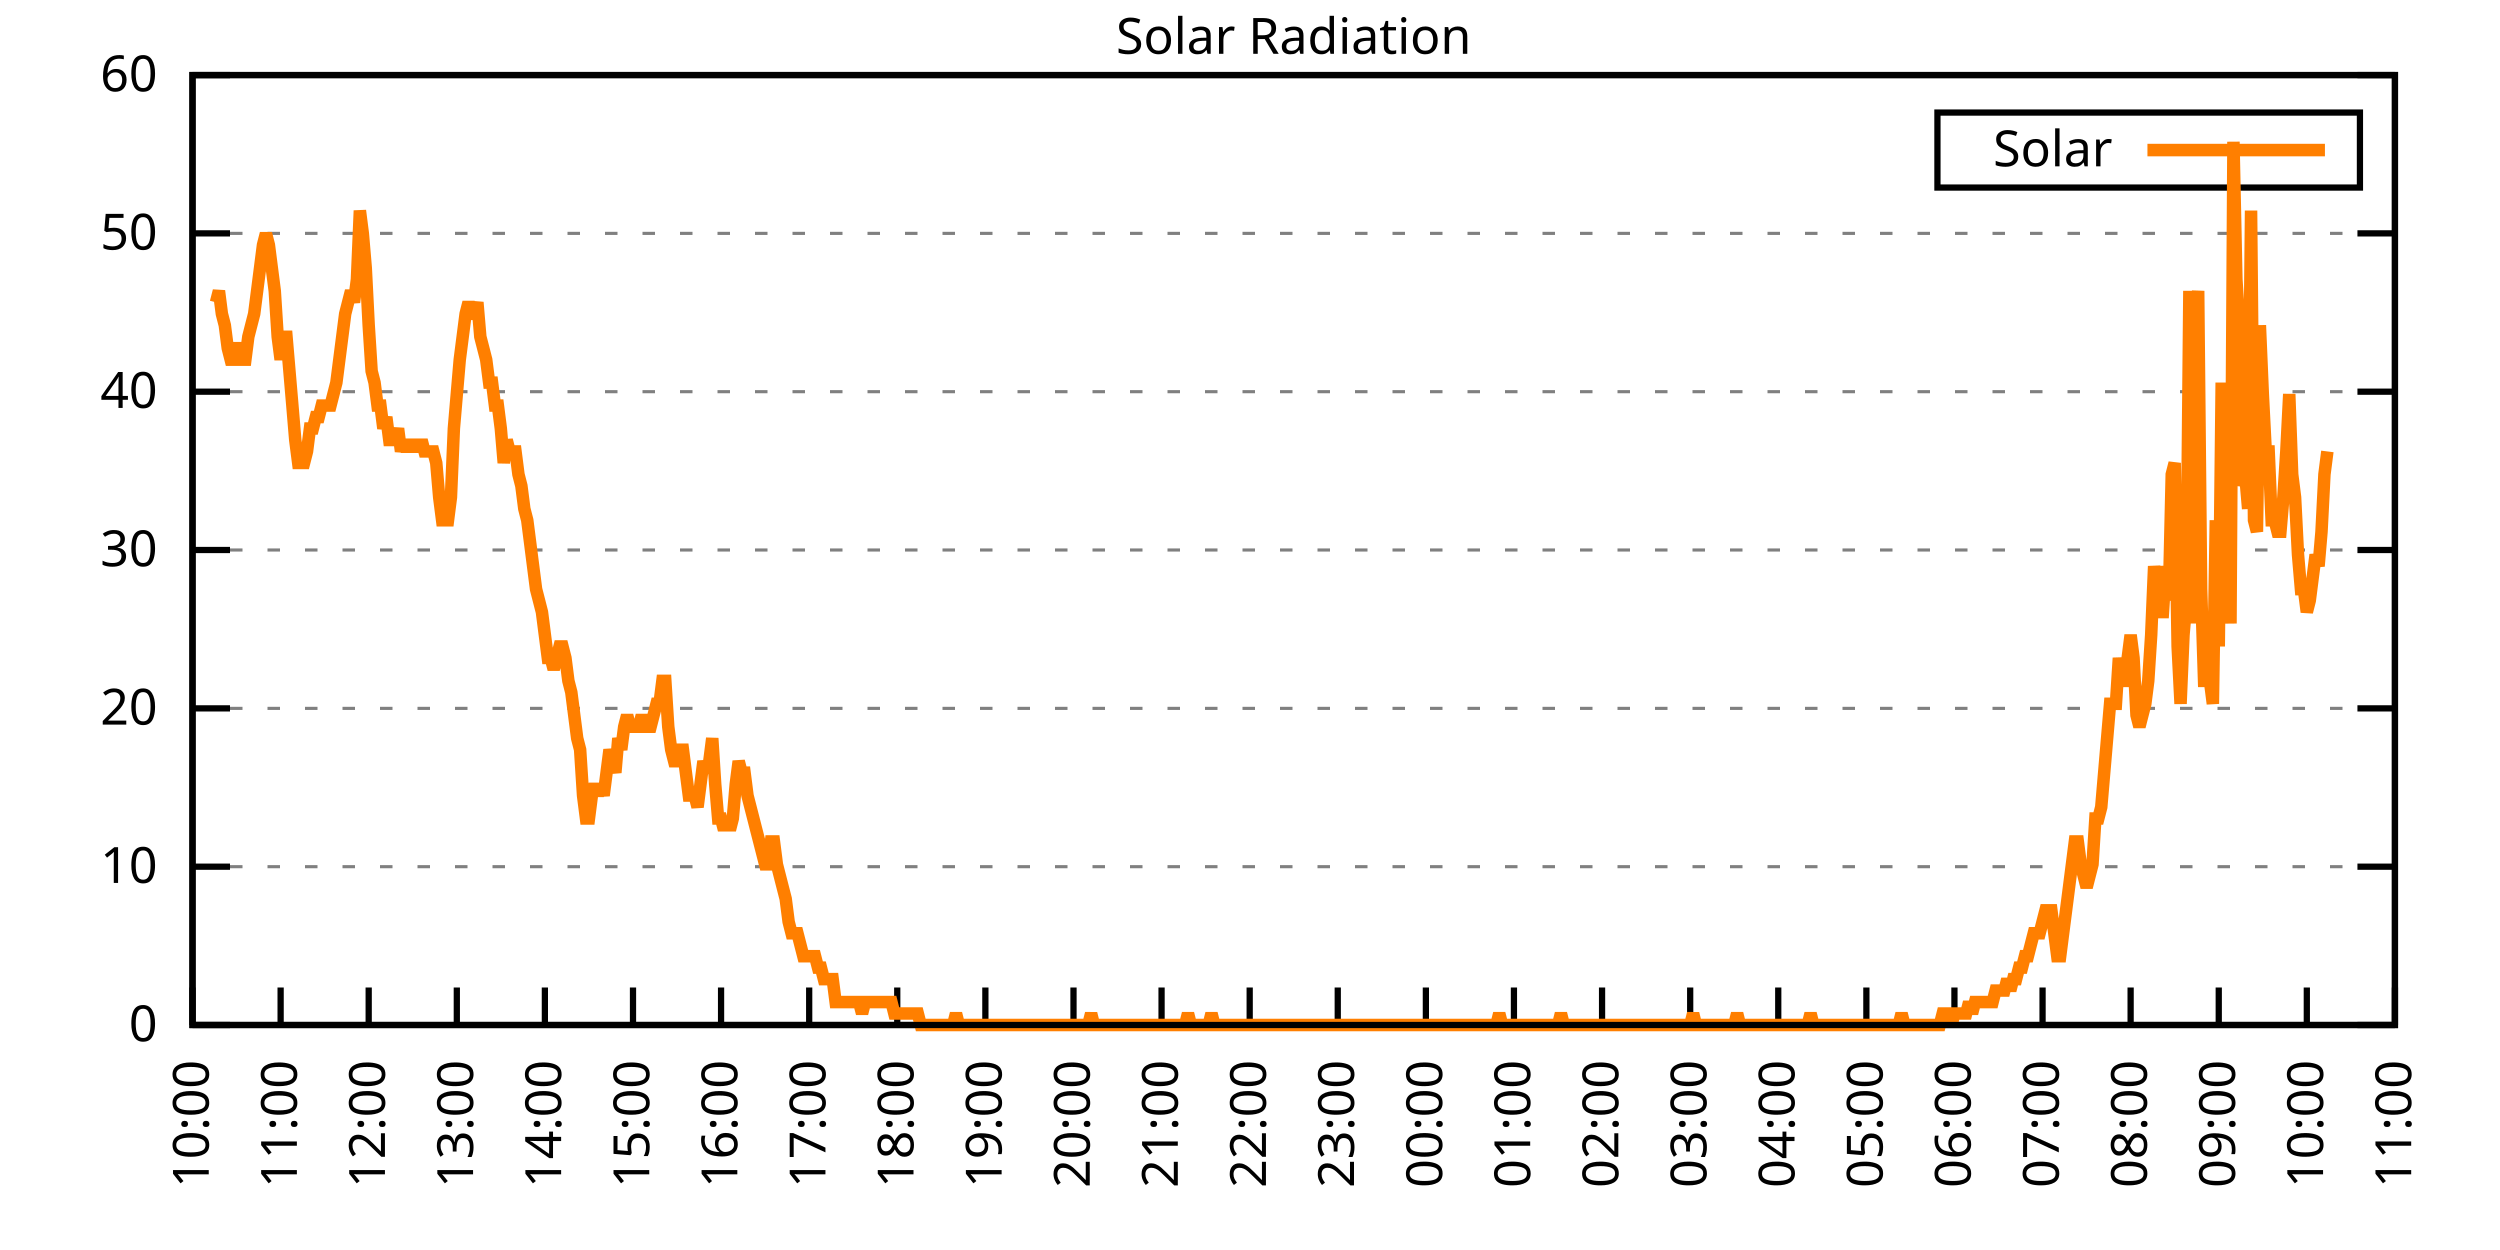
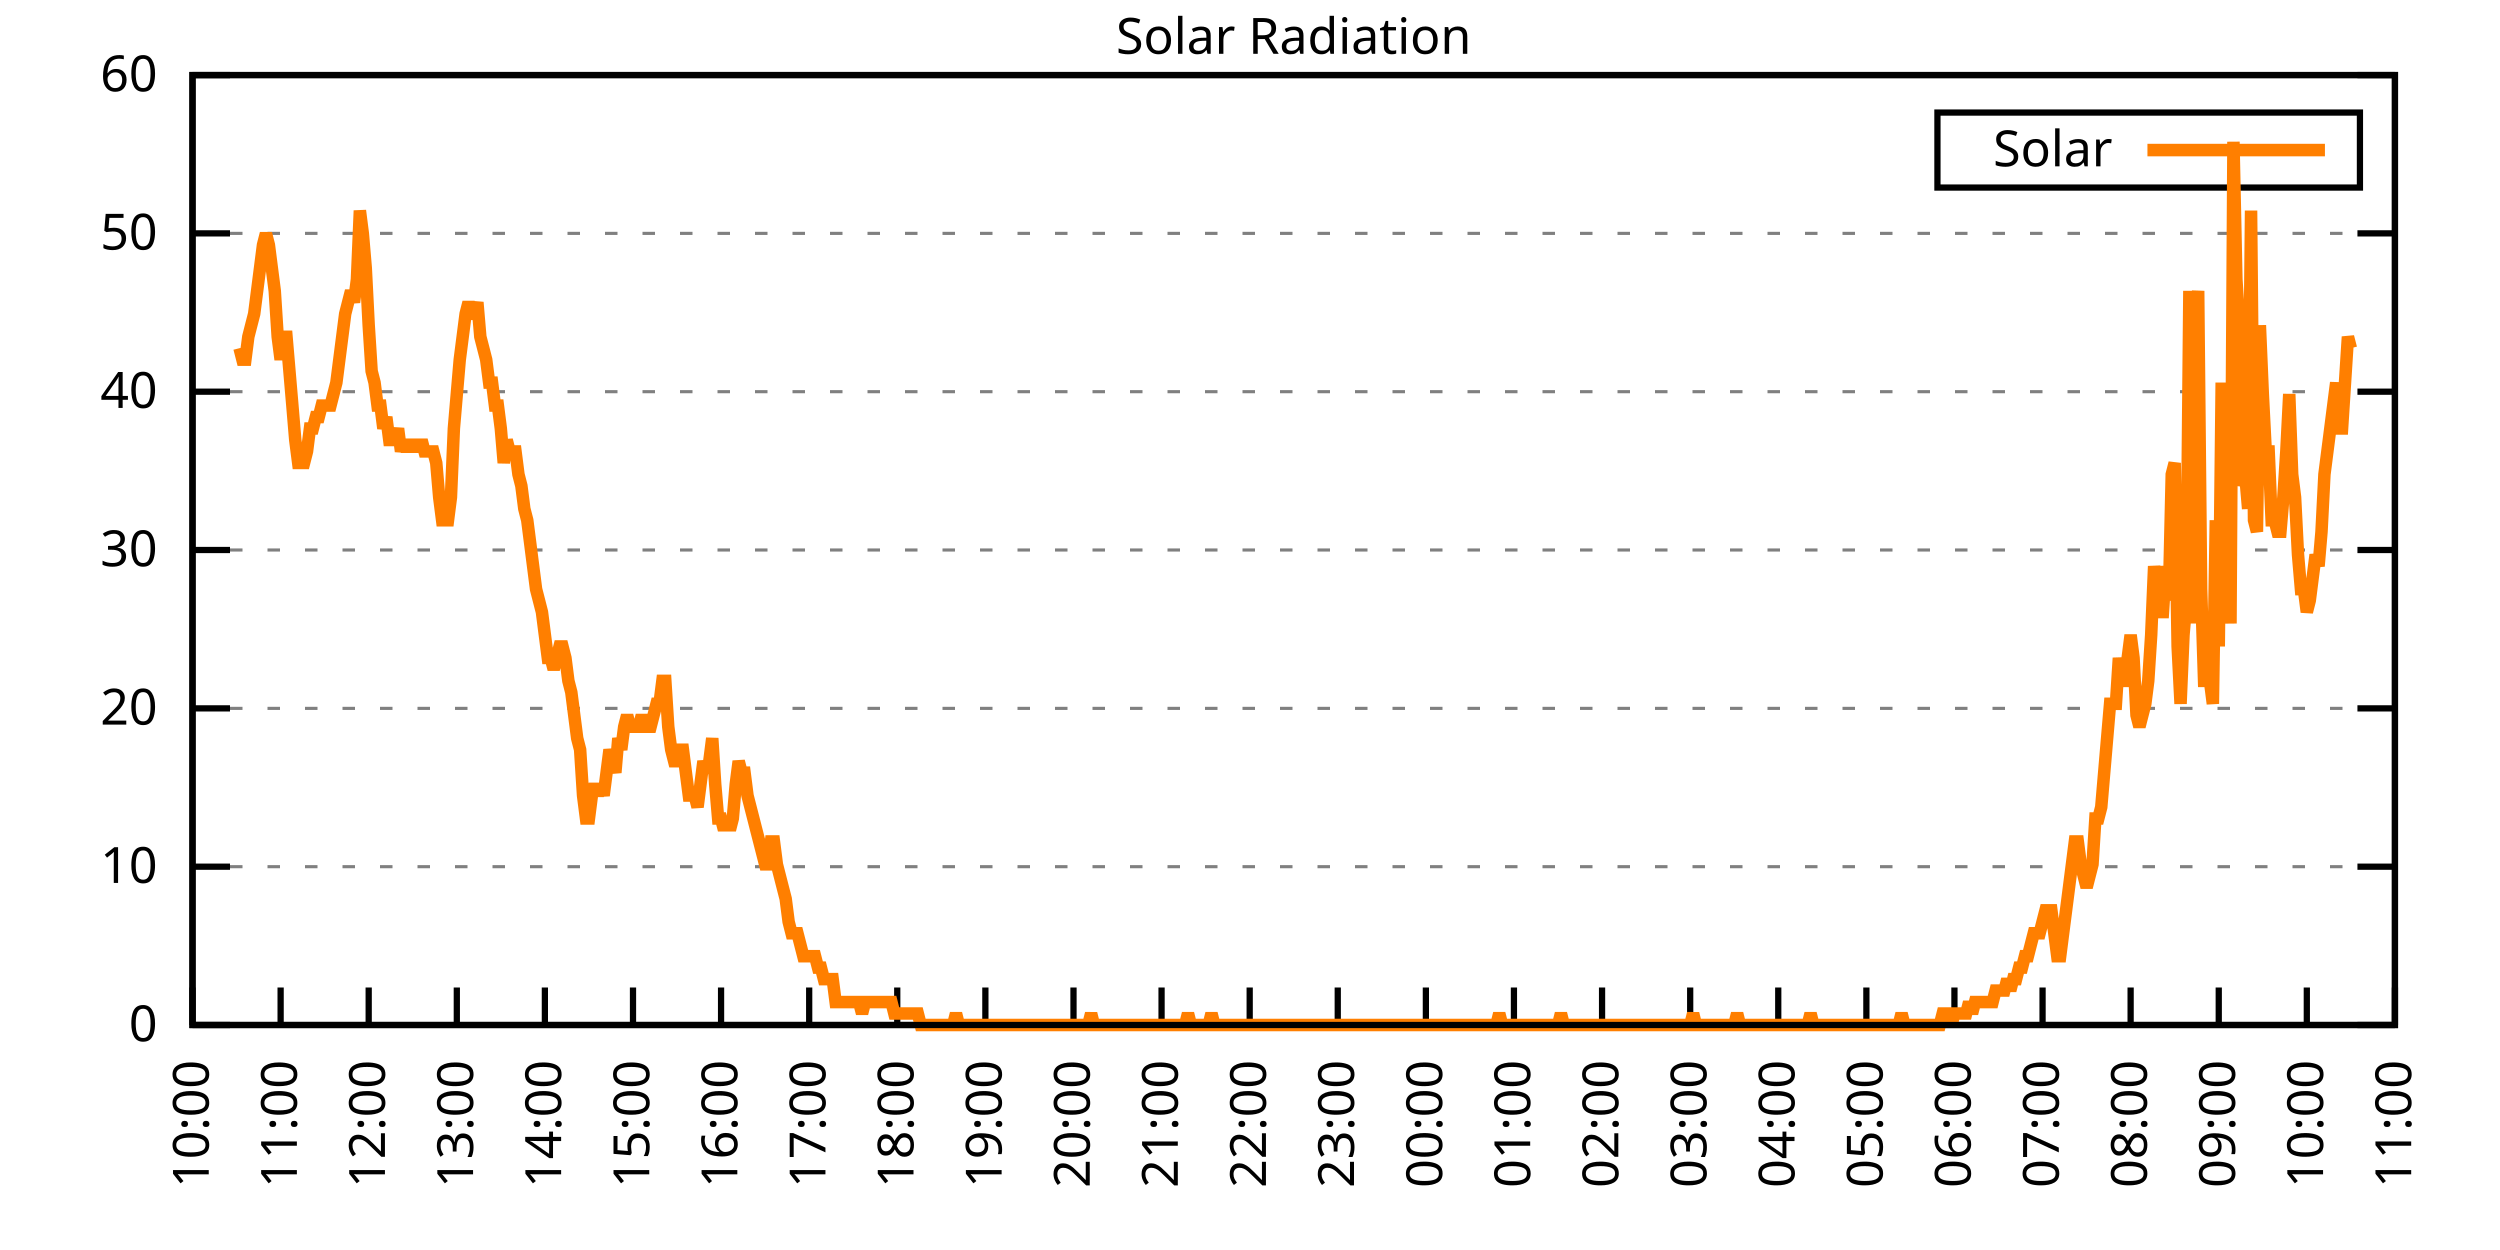
<svg xmlns="http://www.w3.org/2000/svg" xmlns:xlink="http://www.w3.org/1999/xlink" width="400" height="200" viewBox="0 0 400 200">
  <g id="gnuplot_canvas">
    <rect x="0" y="0" width="400" height="200" fill="none" />
    <defs>
      <circle id="gpDot" r="0.5" stroke-width="0.5" stroke="currentColor" />
      <path id="gpPt0" stroke-width="0.333" stroke="currentColor" d="M-1,0 h2 M0,-1 v2" />
      <path id="gpPt1" stroke-width="0.333" stroke="currentColor" d="M-1,-1 L1,1 M1,-1 L-1,1" />
      <path id="gpPt2" stroke-width="0.333" stroke="currentColor" d="M-1,0 L1,0 M0,-1 L0,1 M-1,-1 L1,1 M-1,1 L1,-1" />
      <rect id="gpPt3" stroke-width="0.333" stroke="currentColor" x="-1" y="-1" width="2" height="2" />
      <rect id="gpPt4" stroke-width="0.333" stroke="currentColor" fill="currentColor" x="-1" y="-1" width="2" height="2" />
      <circle id="gpPt5" stroke-width="0.333" stroke="currentColor" cx="0" cy="0" r="1" />
      <use xlink:href="#gpPt5" id="gpPt6" fill="currentColor" stroke="none" />
      <path id="gpPt7" stroke-width="0.333" stroke="currentColor" d="M0,-1.33 L-1.33,0.67 L1.33,0.67 z" />
      <use xlink:href="#gpPt7" id="gpPt8" fill="currentColor" stroke="none" />
      <use xlink:href="#gpPt7" id="gpPt9" stroke="currentColor" transform="rotate(180)" />
      <use xlink:href="#gpPt9" id="gpPt10" fill="currentColor" stroke="none" />
      <use xlink:href="#gpPt3" id="gpPt11" stroke="currentColor" transform="rotate(45)" />
      <use xlink:href="#gpPt11" id="gpPt12" fill="currentColor" stroke="none" />
      <path id="gpPt13" stroke-width="0.333" stroke="currentColor" d="M0,1.330 L1.265,0.411 L0.782,-1.067 L-0.782,-1.076 L-1.265,0.411 z" />
      <use xlink:href="#gpPt13" id="gpPt14" fill="currentColor" stroke="none" />
      <filter id="textbox" filterUnits="objectBoundingBox" x="0" y="0" height="1" width="1">
        <feFlood flood-color="white" flood-opacity="1" result="bgnd" />
        <feComposite in="SourceGraphic" in2="bgnd" operator="atop" />
      </filter>
      <filter id="greybox" filterUnits="objectBoundingBox" x="0" y="0" height="1" width="1">
        <feFlood flood-color="lightgrey" flood-opacity="1" result="grey" />
        <feComposite in="SourceGraphic" in2="grey" operator="atop" />
      </filter>
    </defs>
    <g fill="none" color="white" stroke="currentColor" stroke-width="1.00" stroke-linecap="butt" stroke-linejoin="miter">
</g>
    <g fill="none" color="black" stroke="currentColor" stroke-width="1.00" stroke-linecap="butt" stroke-linejoin="miter">
      <g stroke="none" shape-rendering="crispEdges">
        <polygon fill="rgb(255, 255, 255)" points="30.80,164.00 383.18,164.00 383.18,12.02 30.80,12.02 " />
      </g>
    </g>
    <g fill="none" color="black" stroke="currentColor" stroke-width="1.00" stroke-linecap="butt" stroke-linejoin="miter">
</g>
    <g fill="none" color="black" stroke="black" stroke-width="0.50" stroke-linecap="butt" stroke-linejoin="miter">
</g>
    <g fill="none" color="gray" stroke="currentColor" stroke-width="0.50" stroke-linecap="butt" stroke-linejoin="miter">
      <path stroke="gray" stroke-dasharray="2,4" class="gridline" d="M30.80,164.00 L383.19,164.00  " />
    </g>
    <g fill="none" color="gray" stroke="gray" stroke-width="1.00" stroke-linecap="butt" stroke-linejoin="miter">
</g>
    <g fill="none" color="black" stroke="currentColor" stroke-width="1.00" stroke-linecap="butt" stroke-linejoin="miter">
      <path stroke="black" d="M30.80,164.00 L36.80,164.00 M383.19,164.00 L377.19,164.00  " />
      <g transform="translate(25.20,166.60)" stroke="none" fill="black" font-family="Sans" font-size="8.00" text-anchor="end">
        <text>
          <tspan font-family="Sans"> 0</tspan>
        </text>
      </g>
    </g>
    <g fill="none" color="black" stroke="currentColor" stroke-width="1.00" stroke-linecap="butt" stroke-linejoin="miter">
</g>
    <g fill="none" color="black" stroke="black" stroke-width="0.50" stroke-linecap="butt" stroke-linejoin="miter">
</g>
    <g fill="none" color="gray" stroke="currentColor" stroke-width="0.50" stroke-linecap="butt" stroke-linejoin="miter">
      <path stroke="gray" stroke-dasharray="2,4" class="gridline" d="M30.80,138.67 L383.19,138.67  " />
    </g>
    <g fill="none" color="gray" stroke="gray" stroke-width="1.00" stroke-linecap="butt" stroke-linejoin="miter">
</g>
    <g fill="none" color="black" stroke="currentColor" stroke-width="1.00" stroke-linecap="butt" stroke-linejoin="miter">
      <path stroke="black" d="M30.80,138.67 L36.80,138.67 M383.19,138.67 L377.19,138.67  " />
      <g transform="translate(25.20,141.27)" stroke="none" fill="black" font-family="Sans" font-size="8.00" text-anchor="end">
        <text>
          <tspan font-family="Sans"> 10</tspan>
        </text>
      </g>
    </g>
    <g fill="none" color="black" stroke="currentColor" stroke-width="1.00" stroke-linecap="butt" stroke-linejoin="miter">
</g>
    <g fill="none" color="black" stroke="black" stroke-width="0.50" stroke-linecap="butt" stroke-linejoin="miter">
</g>
    <g fill="none" color="gray" stroke="currentColor" stroke-width="0.50" stroke-linecap="butt" stroke-linejoin="miter">
      <path stroke="gray" stroke-dasharray="2,4" class="gridline" d="M30.80,113.34 L383.19,113.34  " />
    </g>
    <g fill="none" color="gray" stroke="gray" stroke-width="1.00" stroke-linecap="butt" stroke-linejoin="miter">
</g>
    <g fill="none" color="black" stroke="currentColor" stroke-width="1.00" stroke-linecap="butt" stroke-linejoin="miter">
      <path stroke="black" d="M30.80,113.34 L36.80,113.34 M383.19,113.34 L377.19,113.34  " />
      <g transform="translate(25.20,115.94)" stroke="none" fill="black" font-family="Sans" font-size="8.00" text-anchor="end">
        <text>
          <tspan font-family="Sans"> 20</tspan>
        </text>
      </g>
    </g>
    <g fill="none" color="black" stroke="currentColor" stroke-width="1.00" stroke-linecap="butt" stroke-linejoin="miter">
</g>
    <g fill="none" color="black" stroke="black" stroke-width="0.50" stroke-linecap="butt" stroke-linejoin="miter">
</g>
    <g fill="none" color="gray" stroke="currentColor" stroke-width="0.50" stroke-linecap="butt" stroke-linejoin="miter">
      <path stroke="gray" stroke-dasharray="2,4" class="gridline" d="M30.80,88.00 L383.19,88.00  " />
    </g>
    <g fill="none" color="gray" stroke="gray" stroke-width="1.00" stroke-linecap="butt" stroke-linejoin="miter">
</g>
    <g fill="none" color="black" stroke="currentColor" stroke-width="1.00" stroke-linecap="butt" stroke-linejoin="miter">
      <path stroke="black" d="M30.80,88.00 L36.80,88.00 M383.19,88.00 L377.19,88.00  " />
      <g transform="translate(25.20,90.60)" stroke="none" fill="black" font-family="Sans" font-size="8.00" text-anchor="end">
        <text>
          <tspan font-family="Sans"> 30</tspan>
        </text>
      </g>
    </g>
    <g fill="none" color="black" stroke="currentColor" stroke-width="1.00" stroke-linecap="butt" stroke-linejoin="miter">
</g>
    <g fill="none" color="black" stroke="black" stroke-width="0.50" stroke-linecap="butt" stroke-linejoin="miter">
</g>
    <g fill="none" color="gray" stroke="currentColor" stroke-width="0.50" stroke-linecap="butt" stroke-linejoin="miter">
      <path stroke="gray" stroke-dasharray="2,4" class="gridline" d="M30.80,62.67 L383.19,62.67  " />
    </g>
    <g fill="none" color="gray" stroke="gray" stroke-width="1.00" stroke-linecap="butt" stroke-linejoin="miter">
</g>
    <g fill="none" color="black" stroke="currentColor" stroke-width="1.00" stroke-linecap="butt" stroke-linejoin="miter">
      <path stroke="black" d="M30.80,62.67 L36.80,62.67 M383.19,62.67 L377.19,62.67  " />
      <g transform="translate(25.20,65.27)" stroke="none" fill="black" font-family="Sans" font-size="8.00" text-anchor="end">
        <text>
          <tspan font-family="Sans"> 40</tspan>
        </text>
      </g>
    </g>
    <g fill="none" color="black" stroke="currentColor" stroke-width="1.00" stroke-linecap="butt" stroke-linejoin="miter">
</g>
    <g fill="none" color="black" stroke="black" stroke-width="0.50" stroke-linecap="butt" stroke-linejoin="miter">
</g>
    <g fill="none" color="gray" stroke="currentColor" stroke-width="0.50" stroke-linecap="butt" stroke-linejoin="miter">
      <path stroke="gray" stroke-dasharray="2,4" class="gridline" d="M30.80,37.34 L383.19,37.34  " />
    </g>
    <g fill="none" color="gray" stroke="gray" stroke-width="1.00" stroke-linecap="butt" stroke-linejoin="miter">
</g>
    <g fill="none" color="black" stroke="currentColor" stroke-width="1.00" stroke-linecap="butt" stroke-linejoin="miter">
      <path stroke="black" d="M30.80,37.34 L36.80,37.34 M383.19,37.34 L377.19,37.34  " />
      <g transform="translate(25.20,39.94)" stroke="none" fill="black" font-family="Sans" font-size="8.00" text-anchor="end">
        <text>
          <tspan font-family="Sans"> 50</tspan>
        </text>
      </g>
    </g>
    <g fill="none" color="black" stroke="currentColor" stroke-width="1.00" stroke-linecap="butt" stroke-linejoin="miter">
</g>
    <g fill="none" color="black" stroke="black" stroke-width="0.50" stroke-linecap="butt" stroke-linejoin="miter">
</g>
    <g fill="none" color="gray" stroke="currentColor" stroke-width="0.50" stroke-linecap="butt" stroke-linejoin="miter">
      <path stroke="gray" stroke-dasharray="2,4" class="gridline" d="M30.80,12.01 L383.19,12.01  " />
    </g>
    <g fill="none" color="gray" stroke="gray" stroke-width="1.00" stroke-linecap="butt" stroke-linejoin="miter">
</g>
    <g fill="none" color="black" stroke="currentColor" stroke-width="1.00" stroke-linecap="butt" stroke-linejoin="miter">
      <path stroke="black" d="M30.80,12.01 L36.80,12.01 M383.19,12.01 L377.19,12.01  " />
      <g transform="translate(25.20,14.61)" stroke="none" fill="black" font-family="Sans" font-size="8.00" text-anchor="end">
        <text>
          <tspan font-family="Sans"> 60</tspan>
        </text>
      </g>
    </g>
    <g fill="none" color="black" stroke="currentColor" stroke-width="1.00" stroke-linecap="butt" stroke-linejoin="miter">
      <path stroke="black" d="M30.80,164.00 L30.80,158.00  " />
      <g transform="translate(33.40,169.60) rotate(270.00)" stroke="none" fill="black" font-family="Sans" font-size="8.00" text-anchor="end">
        <text>
          <tspan font-family="Sans">10:00</tspan>
        </text>
      </g>
    </g>
    <g fill="none" color="black" stroke="currentColor" stroke-width="1.00" stroke-linecap="butt" stroke-linejoin="miter">
      <path stroke="black" d="M44.90,164.00 L44.90,158.00  " />
      <g transform="translate(47.50,169.60) rotate(270.00)" stroke="none" fill="black" font-family="Sans" font-size="8.00" text-anchor="end">
        <text>
          <tspan font-family="Sans">11:00</tspan>
        </text>
      </g>
    </g>
    <g fill="none" color="black" stroke="currentColor" stroke-width="1.00" stroke-linecap="butt" stroke-linejoin="miter">
      <path stroke="black" d="M58.99,164.00 L58.99,158.00  " />
      <g transform="translate(61.59,169.60) rotate(270.00)" stroke="none" fill="black" font-family="Sans" font-size="8.00" text-anchor="end">
        <text>
          <tspan font-family="Sans">12:00</tspan>
        </text>
      </g>
    </g>
    <g fill="none" color="black" stroke="currentColor" stroke-width="1.00" stroke-linecap="butt" stroke-linejoin="miter">
      <path stroke="black" d="M73.09,164.00 L73.09,158.00  " />
      <g transform="translate(75.69,169.60) rotate(270.00)" stroke="none" fill="black" font-family="Sans" font-size="8.00" text-anchor="end">
        <text>
          <tspan font-family="Sans">13:00</tspan>
        </text>
      </g>
    </g>
    <g fill="none" color="black" stroke="currentColor" stroke-width="1.00" stroke-linecap="butt" stroke-linejoin="miter">
      <path stroke="black" d="M87.18,164.00 L87.18,158.00  " />
      <g transform="translate(89.78,169.60) rotate(270.00)" stroke="none" fill="black" font-family="Sans" font-size="8.00" text-anchor="end">
        <text>
          <tspan font-family="Sans">14:00</tspan>
        </text>
      </g>
    </g>
    <g fill="none" color="black" stroke="currentColor" stroke-width="1.00" stroke-linecap="butt" stroke-linejoin="miter">
      <path stroke="black" d="M101.28,164.00 L101.28,158.00  " />
      <g transform="translate(103.88,169.60) rotate(270.00)" stroke="none" fill="black" font-family="Sans" font-size="8.00" text-anchor="end">
        <text>
          <tspan font-family="Sans">15:00</tspan>
        </text>
      </g>
    </g>
    <g fill="none" color="black" stroke="currentColor" stroke-width="1.00" stroke-linecap="butt" stroke-linejoin="miter">
      <path stroke="black" d="M115.37,164.00 L115.37,158.00  " />
      <g transform="translate(117.97,169.60) rotate(270.00)" stroke="none" fill="black" font-family="Sans" font-size="8.00" text-anchor="end">
        <text>
          <tspan font-family="Sans">16:00</tspan>
        </text>
      </g>
    </g>
    <g fill="none" color="black" stroke="currentColor" stroke-width="1.00" stroke-linecap="butt" stroke-linejoin="miter">
      <path stroke="black" d="M129.47,164.00 L129.47,158.00  " />
      <g transform="translate(132.07,169.60) rotate(270.00)" stroke="none" fill="black" font-family="Sans" font-size="8.00" text-anchor="end">
        <text>
          <tspan font-family="Sans">17:00</tspan>
        </text>
      </g>
    </g>
    <g fill="none" color="black" stroke="currentColor" stroke-width="1.00" stroke-linecap="butt" stroke-linejoin="miter">
      <path stroke="black" d="M143.56,164.00 L143.56,158.00  " />
      <g transform="translate(146.16,169.60) rotate(270.00)" stroke="none" fill="black" font-family="Sans" font-size="8.00" text-anchor="end">
        <text>
          <tspan font-family="Sans">18:00</tspan>
        </text>
      </g>
    </g>
    <g fill="none" color="black" stroke="currentColor" stroke-width="1.00" stroke-linecap="butt" stroke-linejoin="miter">
      <path stroke="black" d="M157.66,164.00 L157.66,158.00  " />
      <g transform="translate(160.26,169.60) rotate(270.00)" stroke="none" fill="black" font-family="Sans" font-size="8.00" text-anchor="end">
        <text>
          <tspan font-family="Sans">19:00</tspan>
        </text>
      </g>
    </g>
    <g fill="none" color="black" stroke="currentColor" stroke-width="1.00" stroke-linecap="butt" stroke-linejoin="miter">
      <path stroke="black" d="M171.76,164.00 L171.76,158.00  " />
      <g transform="translate(174.36,169.60) rotate(270.00)" stroke="none" fill="black" font-family="Sans" font-size="8.00" text-anchor="end">
        <text>
          <tspan font-family="Sans">20:00</tspan>
        </text>
      </g>
    </g>
    <g fill="none" color="black" stroke="currentColor" stroke-width="1.00" stroke-linecap="butt" stroke-linejoin="miter">
      <path stroke="black" d="M185.85,164.00 L185.85,158.00  " />
      <g transform="translate(188.45,169.60) rotate(270.00)" stroke="none" fill="black" font-family="Sans" font-size="8.00" text-anchor="end">
        <text>
          <tspan font-family="Sans">21:00</tspan>
        </text>
      </g>
    </g>
    <g fill="none" color="black" stroke="currentColor" stroke-width="1.00" stroke-linecap="butt" stroke-linejoin="miter">
      <path stroke="black" d="M199.95,164.00 L199.95,158.00  " />
      <g transform="translate(202.55,169.60) rotate(270.00)" stroke="none" fill="black" font-family="Sans" font-size="8.00" text-anchor="end">
        <text>
          <tspan font-family="Sans">22:00</tspan>
        </text>
      </g>
    </g>
    <g fill="none" color="black" stroke="currentColor" stroke-width="1.00" stroke-linecap="butt" stroke-linejoin="miter">
      <path stroke="black" d="M214.04,164.00 L214.04,158.00  " />
      <g transform="translate(216.64,169.60) rotate(270.00)" stroke="none" fill="black" font-family="Sans" font-size="8.00" text-anchor="end">
        <text>
          <tspan font-family="Sans">23:00</tspan>
        </text>
      </g>
    </g>
    <g fill="none" color="black" stroke="currentColor" stroke-width="1.00" stroke-linecap="butt" stroke-linejoin="miter">
      <path stroke="black" d="M228.14,164.00 L228.14,158.00  " />
      <g transform="translate(230.74,169.60) rotate(270.00)" stroke="none" fill="black" font-family="Sans" font-size="8.00" text-anchor="end">
        <text>
          <tspan font-family="Sans">00:00</tspan>
        </text>
      </g>
    </g>
    <g fill="none" color="black" stroke="currentColor" stroke-width="1.00" stroke-linecap="butt" stroke-linejoin="miter">
      <path stroke="black" d="M242.23,164.00 L242.23,158.00  " />
      <g transform="translate(244.83,169.60) rotate(270.00)" stroke="none" fill="black" font-family="Sans" font-size="8.00" text-anchor="end">
        <text>
          <tspan font-family="Sans">01:00</tspan>
        </text>
      </g>
    </g>
    <g fill="none" color="black" stroke="currentColor" stroke-width="1.00" stroke-linecap="butt" stroke-linejoin="miter">
      <path stroke="black" d="M256.33,164.00 L256.33,158.00  " />
      <g transform="translate(258.93,169.60) rotate(270.00)" stroke="none" fill="black" font-family="Sans" font-size="8.00" text-anchor="end">
        <text>
          <tspan font-family="Sans">02:00</tspan>
        </text>
      </g>
    </g>
    <g fill="none" color="black" stroke="currentColor" stroke-width="1.00" stroke-linecap="butt" stroke-linejoin="miter">
      <path stroke="black" d="M270.43,164.00 L270.43,158.00  " />
      <g transform="translate(273.03,169.60) rotate(270.00)" stroke="none" fill="black" font-family="Sans" font-size="8.00" text-anchor="end">
        <text>
          <tspan font-family="Sans">03:00</tspan>
        </text>
      </g>
    </g>
    <g fill="none" color="black" stroke="currentColor" stroke-width="1.00" stroke-linecap="butt" stroke-linejoin="miter">
      <path stroke="black" d="M284.52,164.00 L284.52,158.00  " />
      <g transform="translate(287.12,169.60) rotate(270.00)" stroke="none" fill="black" font-family="Sans" font-size="8.00" text-anchor="end">
        <text>
          <tspan font-family="Sans">04:00</tspan>
        </text>
      </g>
    </g>
    <g fill="none" color="black" stroke="currentColor" stroke-width="1.00" stroke-linecap="butt" stroke-linejoin="miter">
      <path stroke="black" d="M298.62,164.00 L298.62,158.00  " />
      <g transform="translate(301.22,169.60) rotate(270.00)" stroke="none" fill="black" font-family="Sans" font-size="8.00" text-anchor="end">
        <text>
          <tspan font-family="Sans">05:00</tspan>
        </text>
      </g>
    </g>
    <g fill="none" color="black" stroke="currentColor" stroke-width="1.00" stroke-linecap="butt" stroke-linejoin="miter">
      <path stroke="black" d="M312.71,164.00 L312.71,158.00  " />
      <g transform="translate(315.31,169.60) rotate(270.00)" stroke="none" fill="black" font-family="Sans" font-size="8.00" text-anchor="end">
        <text>
          <tspan font-family="Sans">06:00</tspan>
        </text>
      </g>
    </g>
    <g fill="none" color="black" stroke="currentColor" stroke-width="1.00" stroke-linecap="butt" stroke-linejoin="miter">
      <path stroke="black" d="M326.81,164.00 L326.81,158.00  " />
      <g transform="translate(329.41,169.60) rotate(270.00)" stroke="none" fill="black" font-family="Sans" font-size="8.00" text-anchor="end">
        <text>
          <tspan font-family="Sans">07:00</tspan>
        </text>
      </g>
    </g>
    <g fill="none" color="black" stroke="currentColor" stroke-width="1.00" stroke-linecap="butt" stroke-linejoin="miter">
      <path stroke="black" d="M340.90,164.00 L340.90,158.00  " />
      <g transform="translate(343.50,169.60) rotate(270.00)" stroke="none" fill="black" font-family="Sans" font-size="8.00" text-anchor="end">
        <text>
          <tspan font-family="Sans">08:00</tspan>
        </text>
      </g>
    </g>
    <g fill="none" color="black" stroke="currentColor" stroke-width="1.00" stroke-linecap="butt" stroke-linejoin="miter">
      <path stroke="black" d="M355.00,164.00 L355.00,158.00  " />
      <g transform="translate(357.60,169.60) rotate(270.00)" stroke="none" fill="black" font-family="Sans" font-size="8.00" text-anchor="end">
        <text>
          <tspan font-family="Sans">09:00</tspan>
        </text>
      </g>
    </g>
    <g fill="none" color="black" stroke="currentColor" stroke-width="1.00" stroke-linecap="butt" stroke-linejoin="miter">
      <path stroke="black" d="M369.09,164.00 L369.09,158.00  " />
      <g transform="translate(371.69,169.60) rotate(270.00)" stroke="none" fill="black" font-family="Sans" font-size="8.00" text-anchor="end">
        <text>
          <tspan font-family="Sans">10:00</tspan>
        </text>
      </g>
    </g>
    <g fill="none" color="black" stroke="currentColor" stroke-width="1.00" stroke-linecap="butt" stroke-linejoin="miter">
      <path stroke="black" d="M383.19,164.00 L383.19,158.00  " />
      <g transform="translate(385.79,169.60) rotate(270.00)" stroke="none" fill="black" font-family="Sans" font-size="8.00" text-anchor="end">
        <text>
          <tspan font-family="Sans">11:00</tspan>
        </text>
      </g>
    </g>
    <g fill="none" color="black" stroke="currentColor" stroke-width="1.00" stroke-linecap="butt" stroke-linejoin="miter">
</g>
    <g fill="none" color="black" stroke="currentColor" stroke-width="1.00" stroke-linecap="butt" stroke-linejoin="miter">
      <path stroke="black" d="M30.80,12.01 L30.80,164.00 L383.19,164.00 L383.19,12.01 L30.80,12.01 Z  " />
    </g>
    <g fill="none" color="black" stroke="currentColor" stroke-width="1.00" stroke-linecap="butt" stroke-linejoin="miter">
</g>
    <g fill="none" color="black" stroke="currentColor" stroke-width="1.00" stroke-linecap="butt" stroke-linejoin="miter">
      <path stroke="black" d="M309.99,30.01 L309.99,18.01 L377.59,18.01 L377.59,30.01 L309.99,30.01 Z  " />
    </g>
    <g id="Solar_Radiation_plot_1">
      <g fill="none" color="white" stroke="black" stroke-width="2.00" stroke-linecap="butt" stroke-linejoin="miter">
</g>
      <g fill="none" color="black" stroke="currentColor" stroke-width="2.00" stroke-linecap="butt" stroke-linejoin="miter">
        <g transform="translate(337.99,26.61)" stroke="none" fill="black" font-family="Sans" font-size="8.00" text-anchor="end">
          <text>
            <tspan font-family="Sans">Solar</tspan>
          </text>
        </g>
      </g>
      <g fill="none" color="black" stroke="currentColor" stroke-width="2.00" stroke-linecap="butt" stroke-linejoin="miter">
-         <path stroke="rgb(255, 127,   0)" d="M343.59,24.01 L371.99,24.01 M34.56,48.37 L35.03,46.54 L35.50,50.21 L35.97,52.04 L36.44,55.71 L36.91,57.55   L37.38,57.55 L37.85,55.71 L38.32,55.71 L38.79,57.55 L39.26,57.55 L39.73,53.88 L40.20,52.04 L40.67,50.21   L41.14,46.54 L41.61,42.87 L42.08,39.19 L42.55,37.36 L43.02,39.19 L43.49,42.87 L43.96,46.54 L44.43,53.88   L44.90,57.55 L45.37,53.88 L45.84,53.88 L46.31,59.38 L46.78,64.89 L47.24,70.40 L47.71,74.07 L48.18,74.07   L48.65,74.07 L49.12,72.23 L49.59,68.56 L50.06,68.56 L50.53,66.73 L51.00,66.73 L51.47,64.89 L51.94,64.89   L52.41,64.89 L52.88,64.89 L53.35,63.05 L53.82,61.22 L54.29,57.55 L54.76,53.88 L55.23,50.21 L55.70,48.37   L56.17,46.54 L56.64,48.37 L57.11,44.70 L57.58,33.69 L58.05,37.36 L58.52,42.87 L58.99,52.04 L59.46,59.38   L59.93,61.22 L60.40,64.89 L60.87,64.89 L61.34,68.56 L61.81,66.73 L62.28,70.40 L62.75,70.40 L63.22,70.40   L63.69,68.56 L64.16,72.23 L64.63,70.40 L65.10,72.23 L65.57,70.40 L66.04,72.23 L66.51,70.40 L66.98,72.23   L67.45,70.40 L67.92,72.23 L68.39,72.23 L68.86,72.23 L69.33,72.23 L69.80,74.07 L70.27,79.57 L70.74,83.24   L71.21,83.24 L71.68,83.24 L72.15,79.57 L72.62,68.56 L73.09,63.05 L73.56,57.55 L74.03,53.88 L74.50,50.21   L74.97,48.37 L75.44,50.21 L75.91,50.21 L76.38,48.37 L76.85,53.88 L77.32,55.71 L77.79,57.55 L78.26,61.22   L78.73,61.22 L79.19,64.89 L79.66,64.89 L80.13,68.56 L80.60,74.07 L81.07,70.40 L81.54,72.23 L82.01,72.23   L82.48,72.23 L82.95,75.90 L83.42,77.74 L83.89,81.41 L84.36,83.24 L84.83,86.91 L85.30,90.59 L85.77,94.26   L86.24,96.09 L86.71,97.93 L87.18,101.60 L87.65,105.27 L88.12,105.27 L88.59,107.10 L89.06,105.27 L89.53,103.43   L90.00,103.43 L90.47,105.27 L90.94,108.94 L91.41,110.77 L91.88,114.44 L92.35,118.12 L92.82,119.95 L93.29,127.29   L93.76,130.96 L94.23,130.96 L94.70,127.29 L95.17,125.46 L95.64,127.29 L96.11,125.46 L96.58,127.29 L97.05,123.62   L97.52,119.95 L97.99,121.79 L98.46,123.62 L98.93,118.12 L99.40,119.95 L99.87,116.28 L100.34,114.44 L100.81,116.28   L101.28,116.28 L101.75,116.28 L102.22,116.28 L102.69,114.44 L103.16,116.28 L103.63,116.28 L104.10,116.28 L104.57,114.44   L105.04,112.61 L105.51,112.61 L105.98,108.94 L106.45,108.94 L106.92,116.28 L107.39,119.95 L107.86,121.79 L108.33,121.79   L108.80,119.95 L109.27,119.95 L109.74,123.62 L110.21,127.29 L110.68,127.29 L111.14,127.29 L111.61,129.13 L112.08,125.46   L112.55,121.79 L113.02,123.62 L113.49,121.79 L113.96,118.12 L114.43,125.46 L114.90,130.96 L115.37,130.96 L115.84,132.80   L116.31,130.96 L116.78,132.80 L117.25,130.96 L117.72,125.46 L118.19,121.79 L118.66,123.62 L119.13,123.62 L119.60,127.29   L120.07,129.13 L120.54,130.96 L121.01,132.80 L121.48,134.63 L121.95,136.47 L122.42,138.30 L122.89,138.30 L123.36,134.63   L123.83,134.63 L124.30,138.30 L124.77,140.14 L125.24,141.98 L125.71,143.81 L126.18,147.48 L126.65,149.32 L127.12,149.32   L127.59,149.32 L128.06,151.15 L128.53,152.99 L129.00,152.99 L129.47,152.99 L129.94,152.99 L130.41,152.99 L130.88,154.82   L131.35,154.82 L131.82,156.66 L132.29,156.66 L132.76,156.66 L133.23,156.66 L133.70,160.33 L134.17,160.33 L134.64,160.33   L135.11,160.33 L135.58,160.33 L136.05,160.33 L136.52,160.33 L136.99,160.33 L137.46,160.33 L137.93,162.16 L138.40,160.33   L138.87,160.33 L139.34,160.33 L139.81,160.33 L140.28,160.33 L140.75,160.33 L141.22,160.33 L141.69,160.33 L142.16,160.33   L142.63,160.33 L143.09,162.16 L143.56,162.16 L144.03,162.16 L144.50,162.16 L144.97,162.16 L145.44,162.16 L145.91,162.16   L146.38,162.16 L146.85,162.16 L147.32,164.00 L147.79,164.00 L148.26,164.00 L148.73,164.00 L149.20,164.00 L149.67,164.00   L150.14,164.00 L150.61,164.00 L151.08,164.00 L151.55,164.00 L152.02,164.00 L152.49,164.00 L152.96,162.16 L153.43,164.00   L153.90,164.00 L154.37,164.00 L154.84,164.00 L155.31,164.00 L155.78,164.00 L156.25,164.00 L156.72,164.00 L157.19,164.00   L157.66,164.00 L158.13,164.00 L158.60,164.00 L159.07,164.00 L159.54,164.00 L160.01,164.00 L160.48,164.00 L160.95,164.00   L161.42,164.00 L161.89,164.00 L162.36,164.00 L162.83,164.00 L163.30,164.00 L163.77,164.00 L164.24,164.00 L164.71,164.00   L165.18,164.00 L165.65,164.00 L166.12,164.00 L166.59,164.00 L167.06,164.00 L167.53,164.00 L168.00,164.00 L168.47,164.00   L168.94,164.00 L169.41,164.00 L169.88,164.00 L170.35,164.00 L170.82,164.00 L171.29,164.00 L171.76,164.00 L172.23,164.00   L172.70,164.00 L173.17,164.00 L173.64,164.00 L174.11,164.00 L174.58,162.16 L175.04,164.00 L175.51,164.00 L175.98,164.00   L176.45,164.00 L176.92,164.00 L177.39,164.00 L177.86,164.00 L178.33,164.00 L178.80,164.00 L179.27,164.00 L179.74,164.00   L180.21,164.00 L180.68,164.00 L181.15,164.00 L181.62,164.00 L182.09,164.00 L182.56,164.00 L183.03,164.00 L183.50,164.00   L183.97,164.00 L184.44,164.00 L184.91,164.00 L185.38,164.00 L185.85,164.00 L186.32,164.00 L186.79,164.00 L187.26,164.00   L187.73,164.00 L188.20,164.00 L188.67,164.00 L189.14,164.00 L189.61,164.00 L190.08,162.16 L190.55,164.00 L191.02,164.00   L191.49,164.00 L191.96,164.00 L192.43,164.00 L192.90,164.00 L193.37,164.00 L193.84,162.16 L194.31,164.00 L194.78,164.00   L195.25,164.00 L195.72,164.00 L196.19,164.00 L196.66,164.00 L197.13,164.00 L197.60,164.00 L198.07,164.00 L198.54,164.00   L199.01,164.00 L199.48,164.00 L199.95,164.00 L200.42,164.00 L200.89,164.00 L201.36,164.00 L201.83,164.00 L202.30,164.00   L202.77,164.00 L203.24,164.00 L203.71,164.00 L204.18,164.00 L204.65,164.00 L205.12,164.00 L205.59,164.00 L206.06,164.00   L206.53,164.00 L207.00,164.00 L207.46,164.00 L207.93,164.00 L208.40,164.00 L208.87,164.00 L209.34,164.00 L209.81,164.00   L210.28,164.00 L210.75,164.00 L211.22,164.00 L211.69,164.00 L212.16,164.00 L212.63,164.00 L213.10,164.00 L213.57,164.00   L214.04,164.00 L214.51,164.00 L214.98,164.00 L215.45,164.00 L215.92,164.00 L216.39,164.00 L216.86,164.00 L217.33,164.00   L217.80,164.00 L218.27,164.00 L218.74,164.00 L219.21,164.00 L219.68,164.00 L220.15,164.00 L220.62,164.00 L221.09,164.00   L221.56,164.00 L222.03,164.00 L222.50,164.00 L222.97,164.00 L223.44,164.00 L223.91,164.00 L224.38,164.00 L224.85,164.00   L225.32,164.00 L225.79,164.00 L226.26,164.00 L226.73,164.00 L227.20,164.00 L227.67,164.00 L228.14,164.00 L228.61,164.00   L229.08,164.00 L229.55,164.00 L230.02,164.00 L230.49,164.00 L230.96,164.00 L231.43,164.00 L231.90,164.00 L232.37,164.00   L232.84,164.00 L233.31,164.00 L233.78,164.00 L234.25,164.00 L234.72,164.00 L235.19,164.00 L235.66,164.00 L236.13,164.00   L236.60,164.00 L237.07,164.00 L237.54,164.00 L238.01,164.00 L238.48,164.00 L238.95,164.00 L239.41,164.00 L239.88,162.16   L240.35,164.00 L240.82,164.00 L241.29,164.00 L241.76,164.00 L242.23,164.00 L242.70,164.00 L243.17,164.00 L243.64,164.00   L244.11,164.00 L244.58,164.00 L245.05,164.00 L245.52,164.00 L245.99,164.00 L246.46,164.00 L246.93,164.00 L247.40,164.00   L247.87,164.00 L248.34,164.00 L248.81,164.00 L249.28,164.00 L249.75,162.16 L250.22,164.00 L250.69,164.00 L251.16,164.00   L251.63,164.00 L252.10,164.00 L252.57,164.00 L253.04,164.00 L253.51,164.00 L253.98,164.00 L254.45,164.00 L254.92,164.00   L255.39,164.00 L255.86,164.00 L256.33,164.00 L256.80,164.00 L257.27,164.00 L257.74,164.00 L258.21,164.00 L258.68,164.00   L259.15,164.00 L259.62,164.00 L260.09,164.00 L260.56,164.00 L261.03,164.00 L261.50,164.00 L261.97,164.00 L262.44,164.00   L262.91,164.00 L263.38,164.00 L263.85,164.00 L264.32,164.00 L264.79,164.00 L265.26,164.00 L265.73,164.00 L266.20,164.00   L266.67,164.00 L267.14,164.00 L267.61,164.00 L268.08,164.00 L268.55,164.00 L269.02,164.00 L269.49,164.00 L269.96,164.00   L270.43,164.00 L270.90,162.16 L271.36,164.00 L271.83,164.00 L272.30,164.00 L272.77,164.00 L273.24,164.00 L273.71,164.00   L274.18,164.00 L274.65,164.00 L275.12,164.00 L275.59,164.00 L276.06,164.00 L276.53,164.00 L277.00,164.00 L277.47,164.00   L277.94,162.16 L278.41,164.00 L278.88,164.00 L279.35,164.00 L279.82,164.00 L280.29,164.00 L280.76,164.00 L281.23,164.00   L281.70,164.00 L282.17,164.00 L282.64,164.00 L283.11,164.00 L283.58,164.00 L284.05,164.00 L284.52,164.00 L284.99,164.00   L285.46,164.00 L285.93,164.00 L286.40,164.00 L286.87,164.00 L287.34,164.00 L287.81,164.00 L288.28,164.00 L288.75,164.00   L289.22,164.00 L289.69,162.16 L290.16,164.00 L290.63,164.00 L291.10,164.00 L291.57,164.00 L292.04,164.00 L292.51,164.00   L292.98,164.00 L293.45,164.00 L293.92,164.00 L294.39,164.00 L294.86,164.00 L295.33,164.00 L295.80,164.00 L296.27,164.00   L296.74,164.00 L297.21,164.00 L297.68,164.00 L298.15,164.00 L298.62,164.00 L299.09,164.00 L299.56,164.00 L300.03,164.00   L300.50,164.00 L300.97,164.00 L301.44,164.00 L301.91,164.00 L302.38,164.00 L302.85,164.00 L303.31,164.00 L303.78,164.00   L304.25,162.16 L304.72,164.00 L305.19,164.00 L305.66,164.00 L306.13,164.00 L306.60,164.00 L307.07,164.00 L307.54,164.00   L308.01,164.00 L308.48,164.00 L308.95,164.00 L309.42,164.00 L309.89,164.00 L310.36,164.00 L310.83,162.16 L311.30,162.16   L311.77,162.16 L312.24,164.00 L312.71,162.16 L313.18,162.16 L313.65,162.16 L314.12,162.16 L314.59,162.16 L315.06,160.33   L315.53,162.16 L316.00,160.33 L316.47,160.33 L316.94,160.33 L317.41,160.33 L317.88,160.33 L318.35,160.33 L318.82,160.33   L319.29,158.49 L319.76,158.49 L320.23,158.49 L320.70,158.49 L321.17,156.66 L321.64,158.49 L322.11,156.66 L322.58,156.66   L323.05,154.82 L323.52,154.82 L323.99,152.99 L324.46,152.99 L324.93,151.15 L325.40,149.32 L325.87,149.32 L326.34,149.32   L326.81,147.48 L327.28,145.65 L327.75,145.65 L328.22,145.65 L328.69,149.32 L329.16,152.99 L329.63,152.99 L330.10,149.32   L330.57,145.65 L331.04,141.98 L331.51,138.30 L331.98,134.63 L332.45,134.63 L332.92,138.30 L333.39,140.14 L333.86,141.98   L334.33,140.14 L334.80,138.30 L335.26,130.96 L335.73,130.96 L336.20,129.13 L336.67,123.62 L337.14,118.12 L337.61,112.61   L338.08,112.61 L338.55,112.61 L339.02,105.27 L339.49,108.94 L339.96,108.94 L340.43,105.27 L340.90,101.60 L341.37,105.27   L341.84,114.44 L342.31,116.28 L342.78,114.44 L343.25,112.61 L343.72,108.94 L344.19,101.60 L344.66,90.59 L345.13,94.26   L345.60,97.93 L346.07,97.93 L346.54,90.59 L347.01,96.09 L347.48,75.90 L347.95,74.07 L348.42,103.43 L348.89,112.61   L349.36,101.60 L349.83,96.09 L350.30,46.54 L350.77,99.76 L351.24,52.04 L351.71,46.54 L352.18,94.26 L352.65,108.94   L353.12,108.94 L353.59,108.94 L354.06,112.61 L354.53,83.24 L355.00,103.43 L355.47,61.22 L355.94,92.42 L356.41,83.24   L356.88,99.76 L357.35,22.68 L357.82,44.70 L358.29,52.04 L358.76,77.74 L359.23,75.90 L359.70,81.41 L360.17,33.69   L360.64,83.24 L361.11,85.08 L361.58,52.04 L362.05,63.05 L362.52,72.23 L362.99,72.23 L363.46,83.24 L363.93,83.24   L364.40,85.08 L364.87,85.08 L365.34,79.57 L365.81,72.23 L366.28,63.05 L366.75,75.90 L367.21,79.57 L367.68,88.75   L368.15,94.26 L368.62,94.26 L369.09,97.93 L369.56,96.09 L370.03,92.42 L370.50,88.75 L370.97,90.59 L371.44,85.08   L371.91,75.90 L372.38,72.23  " />
+         <path stroke="rgb(255, 127,   0)" d="M343.59,24.01 L371.99,24.01 M38.32,55.71 L38.79,57.55 L39.26,57.55 L39.73,53.88 L40.20,52.04 L40.67,50.21   L41.14,46.54 L41.61,42.87 L42.08,39.19 L42.55,37.36 L43.02,39.19 L43.49,42.87 L43.96,46.54 L44.43,53.88   L44.90,57.55 L45.37,53.88 L45.84,53.88 L46.31,59.38 L46.78,64.89 L47.24,70.40 L47.71,74.07 L48.18,74.07   L48.65,74.07 L49.12,72.23 L49.59,68.56 L50.06,68.56 L50.53,66.73 L51.00,66.73 L51.47,64.89 L51.94,64.89   L52.41,64.89 L52.88,64.89 L53.35,63.05 L53.82,61.22 L54.29,57.55 L54.76,53.88 L55.23,50.21 L55.70,48.37   L56.17,46.54 L56.64,48.37 L57.11,44.70 L57.58,33.69 L58.05,37.36 L58.52,42.87 L58.99,52.04 L59.46,59.38   L59.93,61.22 L60.40,64.89 L60.87,64.89 L61.34,68.56 L61.81,66.73 L62.28,70.40 L62.75,70.40 L63.22,70.40   L63.69,68.56 L64.16,72.23 L64.63,70.40 L65.10,72.23 L65.57,70.40 L66.04,72.23 L66.51,70.40 L66.98,72.23   L67.45,70.40 L67.92,72.23 L68.39,72.23 L68.86,72.23 L69.33,72.23 L69.80,74.07 L70.27,79.57 L70.74,83.24   L71.21,83.24 L71.68,83.24 L72.15,79.57 L72.62,68.56 L73.09,63.05 L73.56,57.55 L74.03,53.88 L74.50,50.21   L74.97,48.37 L75.44,50.21 L75.91,50.21 L76.38,48.37 L76.85,53.88 L77.32,55.71 L77.79,57.55 L78.26,61.22   L78.73,61.22 L79.19,64.89 L79.66,64.89 L80.13,68.56 L80.60,74.07 L81.07,70.40 L81.54,72.23 L82.01,72.23   L82.48,72.23 L82.95,75.90 L83.42,77.74 L83.89,81.41 L84.36,83.24 L84.83,86.91 L85.30,90.59 L85.77,94.26   L86.24,96.09 L86.71,97.93 L87.18,101.60 L87.65,105.27 L88.12,105.27 L88.59,107.10 L89.06,105.27 L89.53,103.43   L90.00,103.43 L90.47,105.27 L90.94,108.94 L91.41,110.77 L91.88,114.44 L92.35,118.12 L92.82,119.95 L93.29,127.29   L93.76,130.96 L94.23,130.96 L94.70,127.29 L95.17,125.46 L95.64,127.29 L96.11,125.46 L96.58,127.29 L97.05,123.62   L97.52,119.95 L97.99,121.79 L98.46,123.62 L98.93,118.12 L99.40,119.95 L99.87,116.28 L100.34,114.44 L100.81,116.28   L101.28,116.28 L101.75,116.28 L102.22,116.28 L102.69,114.44 L103.16,116.28 L103.63,116.28 L104.10,116.28 L104.57,114.44   L105.04,112.61 L105.51,112.61 L105.98,108.94 L106.45,108.94 L106.92,116.28 L107.39,119.95 L107.86,121.79 L108.33,121.79   L108.80,119.95 L109.27,119.95 L109.74,123.62 L110.21,127.29 L110.68,127.29 L111.14,127.29 L111.61,129.13 L112.08,125.46   L112.55,121.79 L113.02,123.62 L113.49,121.79 L113.96,118.12 L114.43,125.46 L114.90,130.96 L115.37,130.96 L115.84,132.80   L116.31,130.96 L116.78,132.80 L117.25,130.96 L117.72,125.46 L118.19,121.79 L118.66,123.62 L119.13,123.62 L119.60,127.29   L120.07,129.13 L120.54,130.96 L121.01,132.80 L121.48,134.63 L121.95,136.47 L122.42,138.30 L122.89,138.30 L123.36,134.63   L123.83,134.63 L124.30,138.30 L124.77,140.14 L125.24,141.98 L125.71,143.81 L126.18,147.48 L126.65,149.32 L127.12,149.32   L127.59,149.32 L128.06,151.15 L128.53,152.99 L129.00,152.99 L129.47,152.99 L129.94,152.99 L130.41,152.99 L130.88,154.82   L131.35,154.82 L131.82,156.66 L132.29,156.66 L132.76,156.66 L133.23,156.66 L133.70,160.33 L134.17,160.33 L134.64,160.33   L135.11,160.33 L135.58,160.33 L136.05,160.33 L136.52,160.33 L136.99,160.33 L137.46,160.33 L137.93,162.16 L138.40,160.33   L138.87,160.33 L139.34,160.33 L139.81,160.33 L140.28,160.33 L140.75,160.33 L141.22,160.33 L141.69,160.33 L142.16,160.33   L142.63,160.33 L143.09,162.16 L143.56,162.16 L144.03,162.16 L144.50,162.16 L144.97,162.16 L145.44,162.16 L145.91,162.16   L146.38,162.16 L146.85,162.16 L147.32,164.00 L147.79,164.00 L148.26,164.00 L148.73,164.00 L149.20,164.00 L149.67,164.00   L150.14,164.00 L150.61,164.00 L151.08,164.00 L151.55,164.00 L152.02,164.00 L152.49,164.00 L152.96,162.16 L153.43,164.00   L153.90,164.00 L154.37,164.00 L154.84,164.00 L155.31,164.00 L155.78,164.00 L156.25,164.00 L156.72,164.00 L157.19,164.00   L157.66,164.00 L158.13,164.00 L158.60,164.00 L159.07,164.00 L159.54,164.00 L160.01,164.00 L160.48,164.00 L160.95,164.00   L161.42,164.00 L161.89,164.00 L162.36,164.00 L162.83,164.00 L163.30,164.00 L163.77,164.00 L164.24,164.00 L164.71,164.00   L165.18,164.00 L165.65,164.00 L166.12,164.00 L166.59,164.00 L167.06,164.00 L167.53,164.00 L168.00,164.00 L168.47,164.00   L168.94,164.00 L169.41,164.00 L169.88,164.00 L170.35,164.00 L170.82,164.00 L171.29,164.00 L171.76,164.00 L172.23,164.00   L172.70,164.00 L173.17,164.00 L173.64,164.00 L174.11,164.00 L174.58,162.16 L175.04,164.00 L175.51,164.00 L175.98,164.00   L176.45,164.00 L176.92,164.00 L177.39,164.00 L177.86,164.00 L178.33,164.00 L178.80,164.00 L179.27,164.00 L179.74,164.00   L180.21,164.00 L180.68,164.00 L181.15,164.00 L181.62,164.00 L182.09,164.00 L182.56,164.00 L183.03,164.00 L183.50,164.00   L183.97,164.00 L184.44,164.00 L184.91,164.00 L185.38,164.00 L185.85,164.00 L186.32,164.00 L186.79,164.00 L187.26,164.00   L187.73,164.00 L188.20,164.00 L188.67,164.00 L189.14,164.00 L189.61,164.00 L190.08,162.16 L190.55,164.00 L191.02,164.00   L191.49,164.00 L191.96,164.00 L192.43,164.00 L192.90,164.00 L193.37,164.00 L193.84,162.16 L194.31,164.00 L194.78,164.00   L195.25,164.00 L195.72,164.00 L196.19,164.00 L196.66,164.00 L197.13,164.00 L197.60,164.00 L198.07,164.00 L198.54,164.00   L199.01,164.00 L199.48,164.00 L199.95,164.00 L200.42,164.00 L200.89,164.00 L201.36,164.00 L201.83,164.00 L202.30,164.00   L202.77,164.00 L203.24,164.00 L203.71,164.00 L204.18,164.00 L204.65,164.00 L205.12,164.00 L205.59,164.00 L206.06,164.00   L206.53,164.00 L207.00,164.00 L207.46,164.00 L207.93,164.00 L208.40,164.00 L208.87,164.00 L209.34,164.00 L209.81,164.00   L210.28,164.00 L210.75,164.00 L211.22,164.00 L211.69,164.00 L212.16,164.00 L212.63,164.00 L213.10,164.00 L213.57,164.00   L214.04,164.00 L214.51,164.00 L214.98,164.00 L215.45,164.00 L215.92,164.00 L216.39,164.00 L216.86,164.00 L217.33,164.00   L217.80,164.00 L218.27,164.00 L218.74,164.00 L219.21,164.00 L219.68,164.00 L220.15,164.00 L220.62,164.00 L221.09,164.00   L221.56,164.00 L222.03,164.00 L222.50,164.00 L222.97,164.00 L223.44,164.00 L223.91,164.00 L224.38,164.00 L224.85,164.00   L225.32,164.00 L225.79,164.00 L226.26,164.00 L226.73,164.00 L227.20,164.00 L227.67,164.00 L228.14,164.00 L228.61,164.00   L229.08,164.00 L229.55,164.00 L230.02,164.00 L230.49,164.00 L230.96,164.00 L231.43,164.00 L231.90,164.00 L232.37,164.00   L232.84,164.00 L233.31,164.00 L233.78,164.00 L234.25,164.00 L234.72,164.00 L235.19,164.00 L235.66,164.00 L236.13,164.00   L236.60,164.00 L237.07,164.00 L237.54,164.00 L238.01,164.00 L238.48,164.00 L238.95,164.00 L239.41,164.00 L239.88,162.16   L240.35,164.00 L240.82,164.00 L241.29,164.00 L241.76,164.00 L242.23,164.00 L242.70,164.00 L243.17,164.00 L243.64,164.00   L244.11,164.00 L244.58,164.00 L245.05,164.00 L245.52,164.00 L245.99,164.00 L246.46,164.00 L246.93,164.00 L247.40,164.00   L247.87,164.00 L248.34,164.00 L248.81,164.00 L249.28,164.00 L249.75,162.16 L250.22,164.00 L250.69,164.00 L251.16,164.00   L251.63,164.00 L252.10,164.00 L252.57,164.00 L253.04,164.00 L253.51,164.00 L253.98,164.00 L254.45,164.00 L254.92,164.00   L255.39,164.00 L255.86,164.00 L256.33,164.00 L256.80,164.00 L257.27,164.00 L257.74,164.00 L258.21,164.00 L258.68,164.00   L259.15,164.00 L259.62,164.00 L260.09,164.00 L260.56,164.00 L261.03,164.00 L261.50,164.00 L261.97,164.00 L262.44,164.00   L262.91,164.00 L263.38,164.00 L263.85,164.00 L264.32,164.00 L264.79,164.00 L265.26,164.00 L265.73,164.00 L266.20,164.00   L266.67,164.00 L267.14,164.00 L267.61,164.00 L268.08,164.00 L268.55,164.00 L269.02,164.00 L269.49,164.00 L269.96,164.00   L270.43,164.00 L270.90,162.16 L271.36,164.00 L271.83,164.00 L272.30,164.00 L272.77,164.00 L273.24,164.00 L273.71,164.00   L274.18,164.00 L274.65,164.00 L275.12,164.00 L275.59,164.00 L276.06,164.00 L276.53,164.00 L277.00,164.00 L277.47,164.00   L277.94,162.16 L278.41,164.00 L278.88,164.00 L279.35,164.00 L279.82,164.00 L280.29,164.00 L280.76,164.00 L281.23,164.00   L281.70,164.00 L282.17,164.00 L282.64,164.00 L283.11,164.00 L283.58,164.00 L284.05,164.00 L284.52,164.00 L284.99,164.00   L285.46,164.00 L285.93,164.00 L286.40,164.00 L286.87,164.00 L287.34,164.00 L287.81,164.00 L288.28,164.00 L288.75,164.00   L289.22,164.00 L289.69,162.16 L290.16,164.00 L290.63,164.00 L291.10,164.00 L291.57,164.00 L292.04,164.00 L292.51,164.00   L292.98,164.00 L293.45,164.00 L293.92,164.00 L294.39,164.00 L294.86,164.00 L295.33,164.00 L295.80,164.00 L296.27,164.00   L296.74,164.00 L297.21,164.00 L297.68,164.00 L298.15,164.00 L298.62,164.00 L299.09,164.00 L299.56,164.00 L300.03,164.00   L300.50,164.00 L300.97,164.00 L301.44,164.00 L301.91,164.00 L302.38,164.00 L302.85,164.00 L303.31,164.00 L303.78,164.00   L304.25,162.16 L304.72,164.00 L305.19,164.00 L305.66,164.00 L306.13,164.00 L306.60,164.00 L307.07,164.00 L307.54,164.00   L308.01,164.00 L308.48,164.00 L308.95,164.00 L309.42,164.00 L309.89,164.00 L310.36,164.00 L310.83,162.16 L311.30,162.16   L311.77,162.16 L312.24,164.00 L312.71,162.16 L313.18,162.16 L313.65,162.16 L314.12,162.16 L314.59,162.16 L315.06,160.33   L315.53,162.16 L316.00,160.33 L316.47,160.33 L316.94,160.33 L317.41,160.33 L317.88,160.33 L318.35,160.33 L318.82,160.33   L319.29,158.49 L319.76,158.49 L320.23,158.49 L320.70,158.49 L321.17,156.66 L321.64,158.49 L322.11,156.66 L322.58,156.66   L323.05,154.82 L323.52,154.82 L323.99,152.99 L324.46,152.99 L324.93,151.15 L325.40,149.32 L325.87,149.32 L326.34,149.32   L326.81,147.48 L327.28,145.65 L327.75,145.65 L328.22,145.65 L328.69,149.32 L329.16,152.99 L329.63,152.99 L330.10,149.32   L330.57,145.65 L331.04,141.98 L331.51,138.30 L331.98,134.63 L332.45,134.63 L332.92,138.30 L333.39,140.14 L333.86,141.98   L334.33,140.14 L334.80,138.30 L335.26,130.96 L335.73,130.96 L336.20,129.13 L336.67,123.62 L337.14,118.12 L337.61,112.61   L338.08,112.61 L338.55,112.61 L339.02,105.27 L339.49,108.94 L339.96,108.94 L340.43,105.27 L340.90,101.60 L341.37,105.27   L341.84,114.44 L342.31,116.28 L342.78,114.44 L343.25,112.61 L343.72,108.94 L344.19,101.60 L344.66,90.59 L345.13,94.26   L345.60,97.93 L346.07,97.93 L346.54,90.59 L347.01,96.09 L347.48,75.90 L347.95,74.07 L348.42,103.43 L348.89,112.61   L349.36,101.60 L349.83,96.09 L350.30,46.54 L350.77,99.76 L351.24,52.04 L351.71,46.54 L352.18,94.26 L352.65,108.94   L353.12,108.94 L353.59,108.94 L354.06,112.61 L354.53,83.24 L355.00,103.43 L355.47,61.22 L355.94,92.42 L356.41,83.24   L356.88,99.76 L357.35,22.68 L357.82,44.70 L358.29,52.04 L358.76,77.74 L359.23,75.90 L359.70,81.41 L360.17,33.69   L360.64,83.24 L361.11,85.08 L361.58,52.04 L362.05,63.05 L362.52,72.23 L362.99,72.23 L363.46,83.24 L363.93,83.24   L364.40,85.08 L364.87,85.08 L365.34,79.57 L365.81,72.23 L366.28,63.05 L366.75,75.90 L367.21,79.57 L367.68,88.75   L368.15,94.26 L368.62,94.26 L369.09,97.93 L369.56,96.09 L370.03,92.42 L370.50,88.75 L370.97,90.59 L371.44,85.08   L371.91,75.90 L372.38,72.23 L372.85,68.56 L373.32,64.89 L373.79,61.22 L374.26,68.56 L374.73,68.56 L375.20,61.22   L375.67,53.88 L376.14,55.71  " />
      </g>
    </g>
    <g fill="none" color="black" stroke="currentColor" stroke-width="2.00" stroke-linecap="butt" stroke-linejoin="miter">
</g>
    <g fill="none" color="black" stroke="black" stroke-width="1.00" stroke-linecap="butt" stroke-linejoin="miter">
</g>
    <g fill="none" color="black" stroke="currentColor" stroke-width="1.00" stroke-linecap="butt" stroke-linejoin="miter">
      <path stroke="black" d="M30.80,12.01 L30.80,164.00 L383.19,164.00 L383.19,12.01 L30.80,12.01 Z  " />
      <g transform="translate(6.80,88.01) rotate(270.00)" stroke="none" fill="black" font-family="Sans" font-size="8.00" text-anchor="middle">
        <text />
      </g>
    </g>
    <g fill="none" color="black" stroke="currentColor" stroke-width="1.00" stroke-linecap="butt" stroke-linejoin="miter">
</g>
    <g fill="none" color="black" stroke="currentColor" stroke-width="1.00" stroke-linecap="butt" stroke-linejoin="miter">
      <g transform="translate(206.99,8.61)" stroke="none" fill="black" font-family="Sans" font-size="8.00" text-anchor="middle">
        <text>
          <tspan font-family="Sans">Solar Radiation</tspan>
        </text>
      </g>
    </g>
    <g fill="none" color="black" stroke="currentColor" stroke-width="1.00" stroke-linecap="butt" stroke-linejoin="miter">
</g>
  </g>
</svg>
